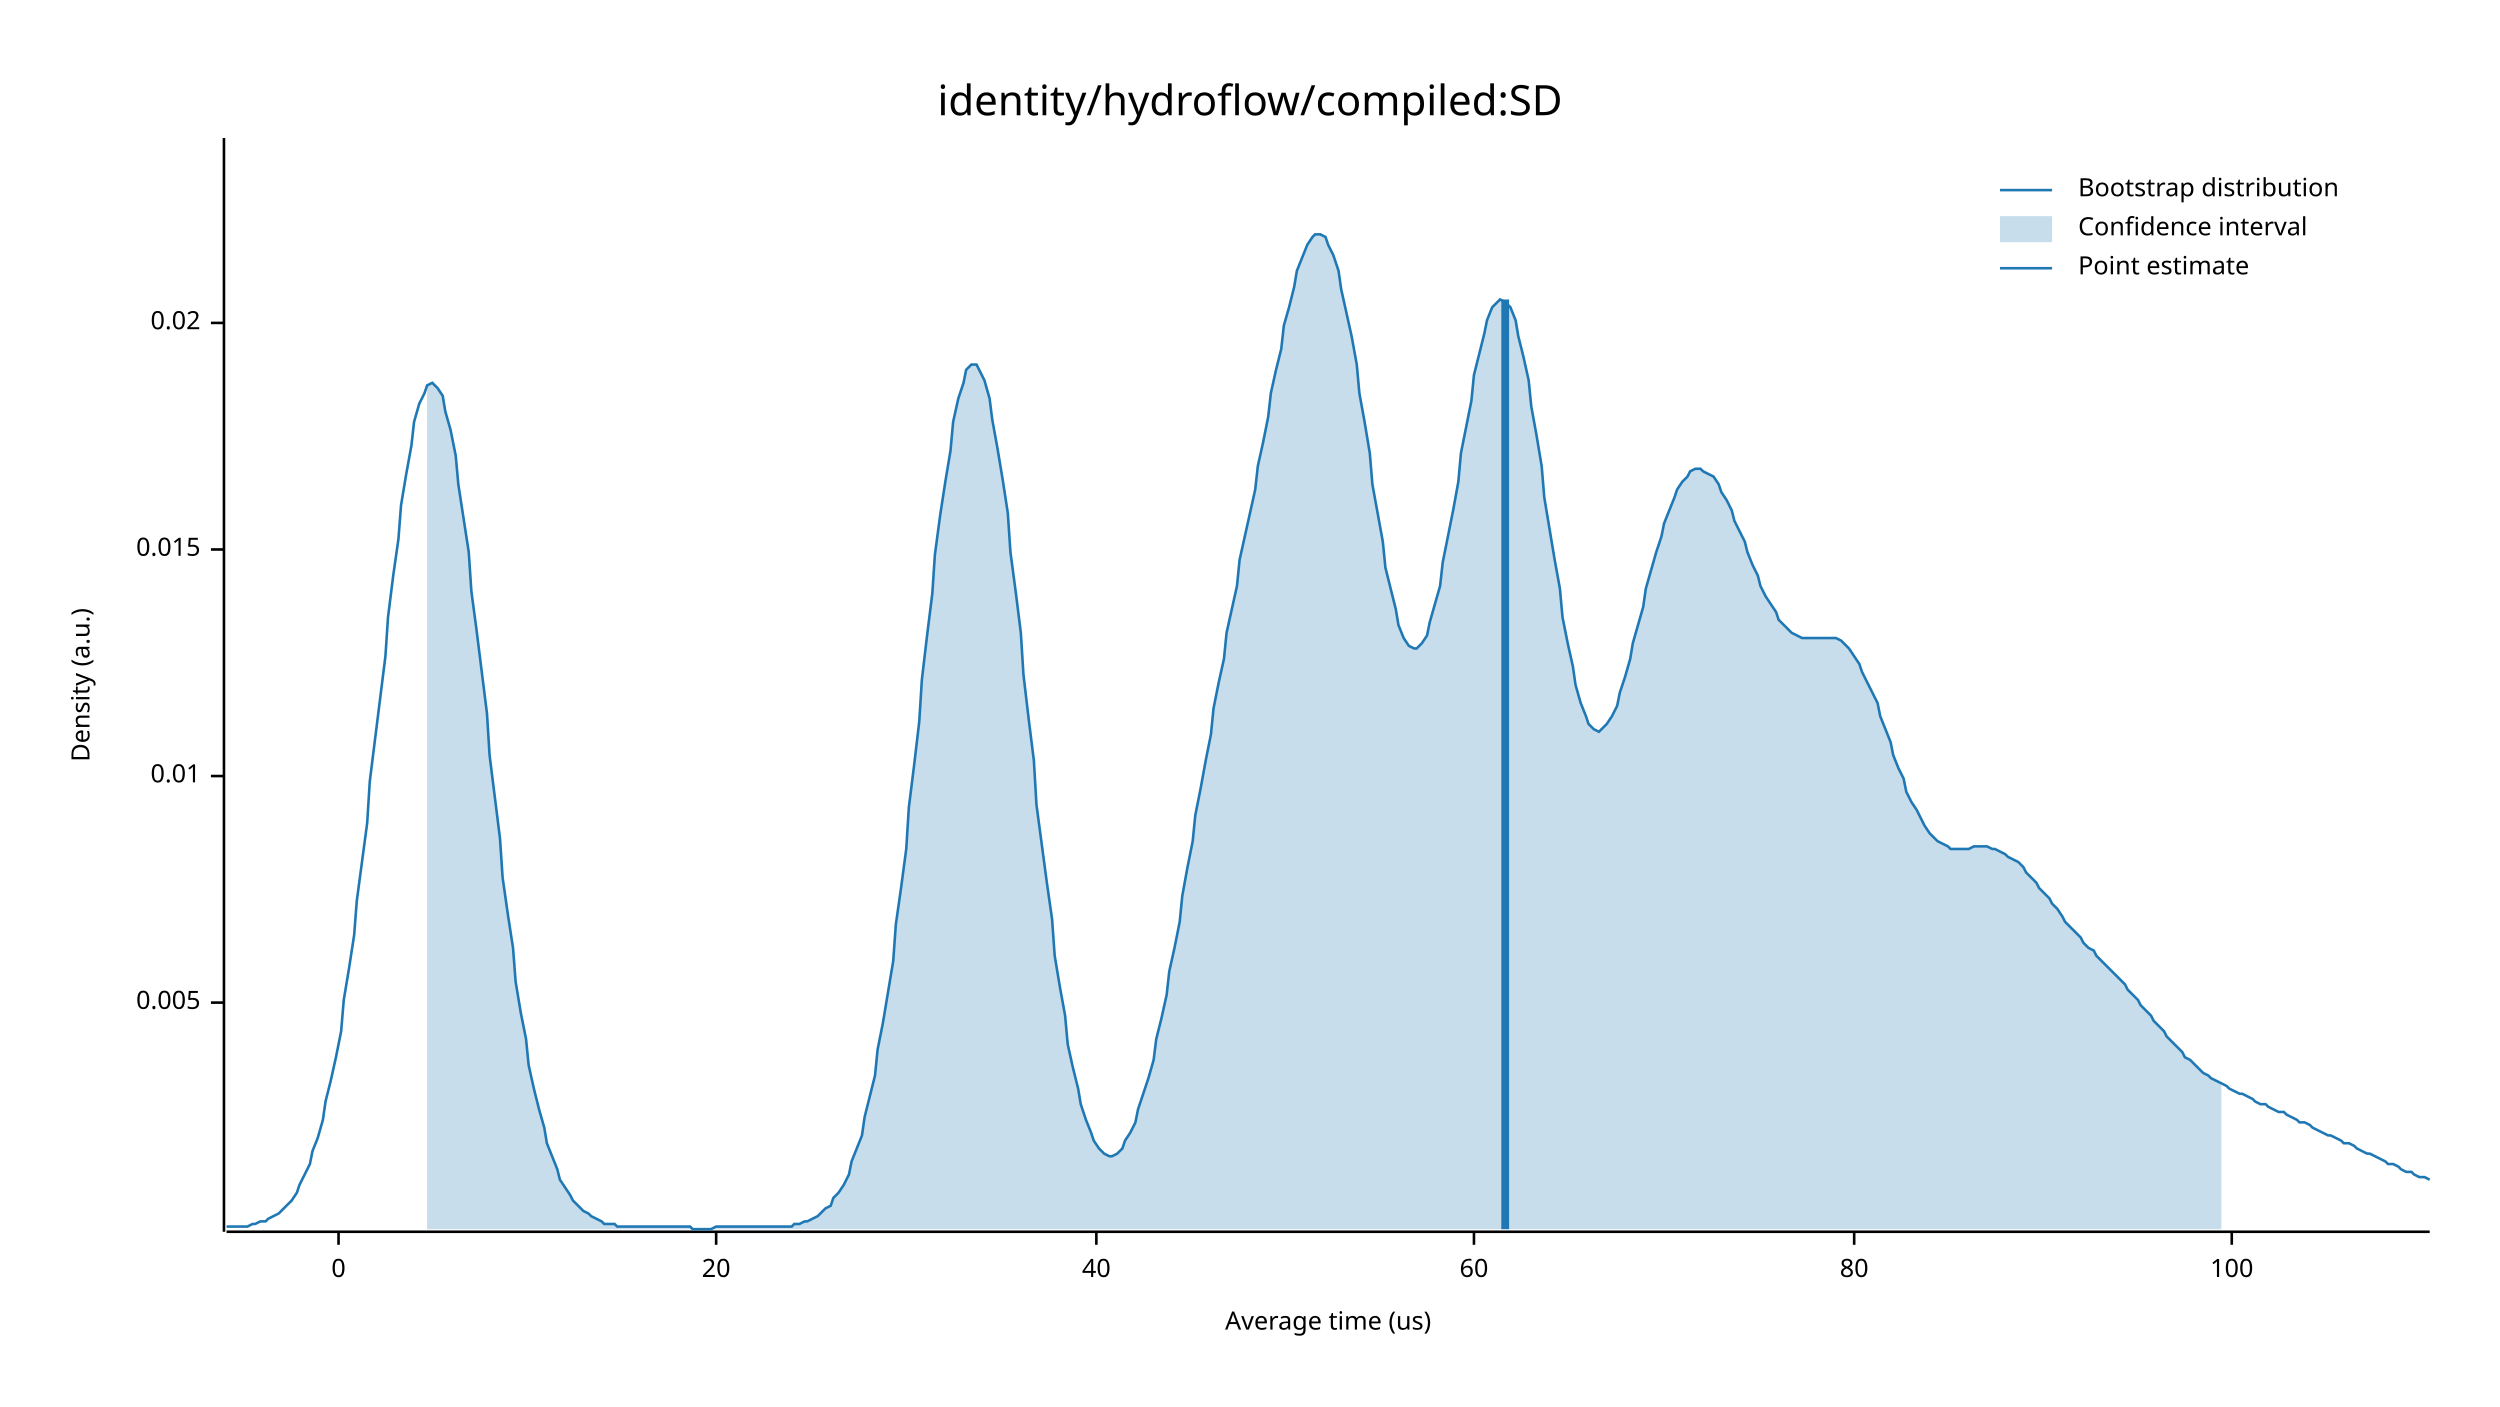
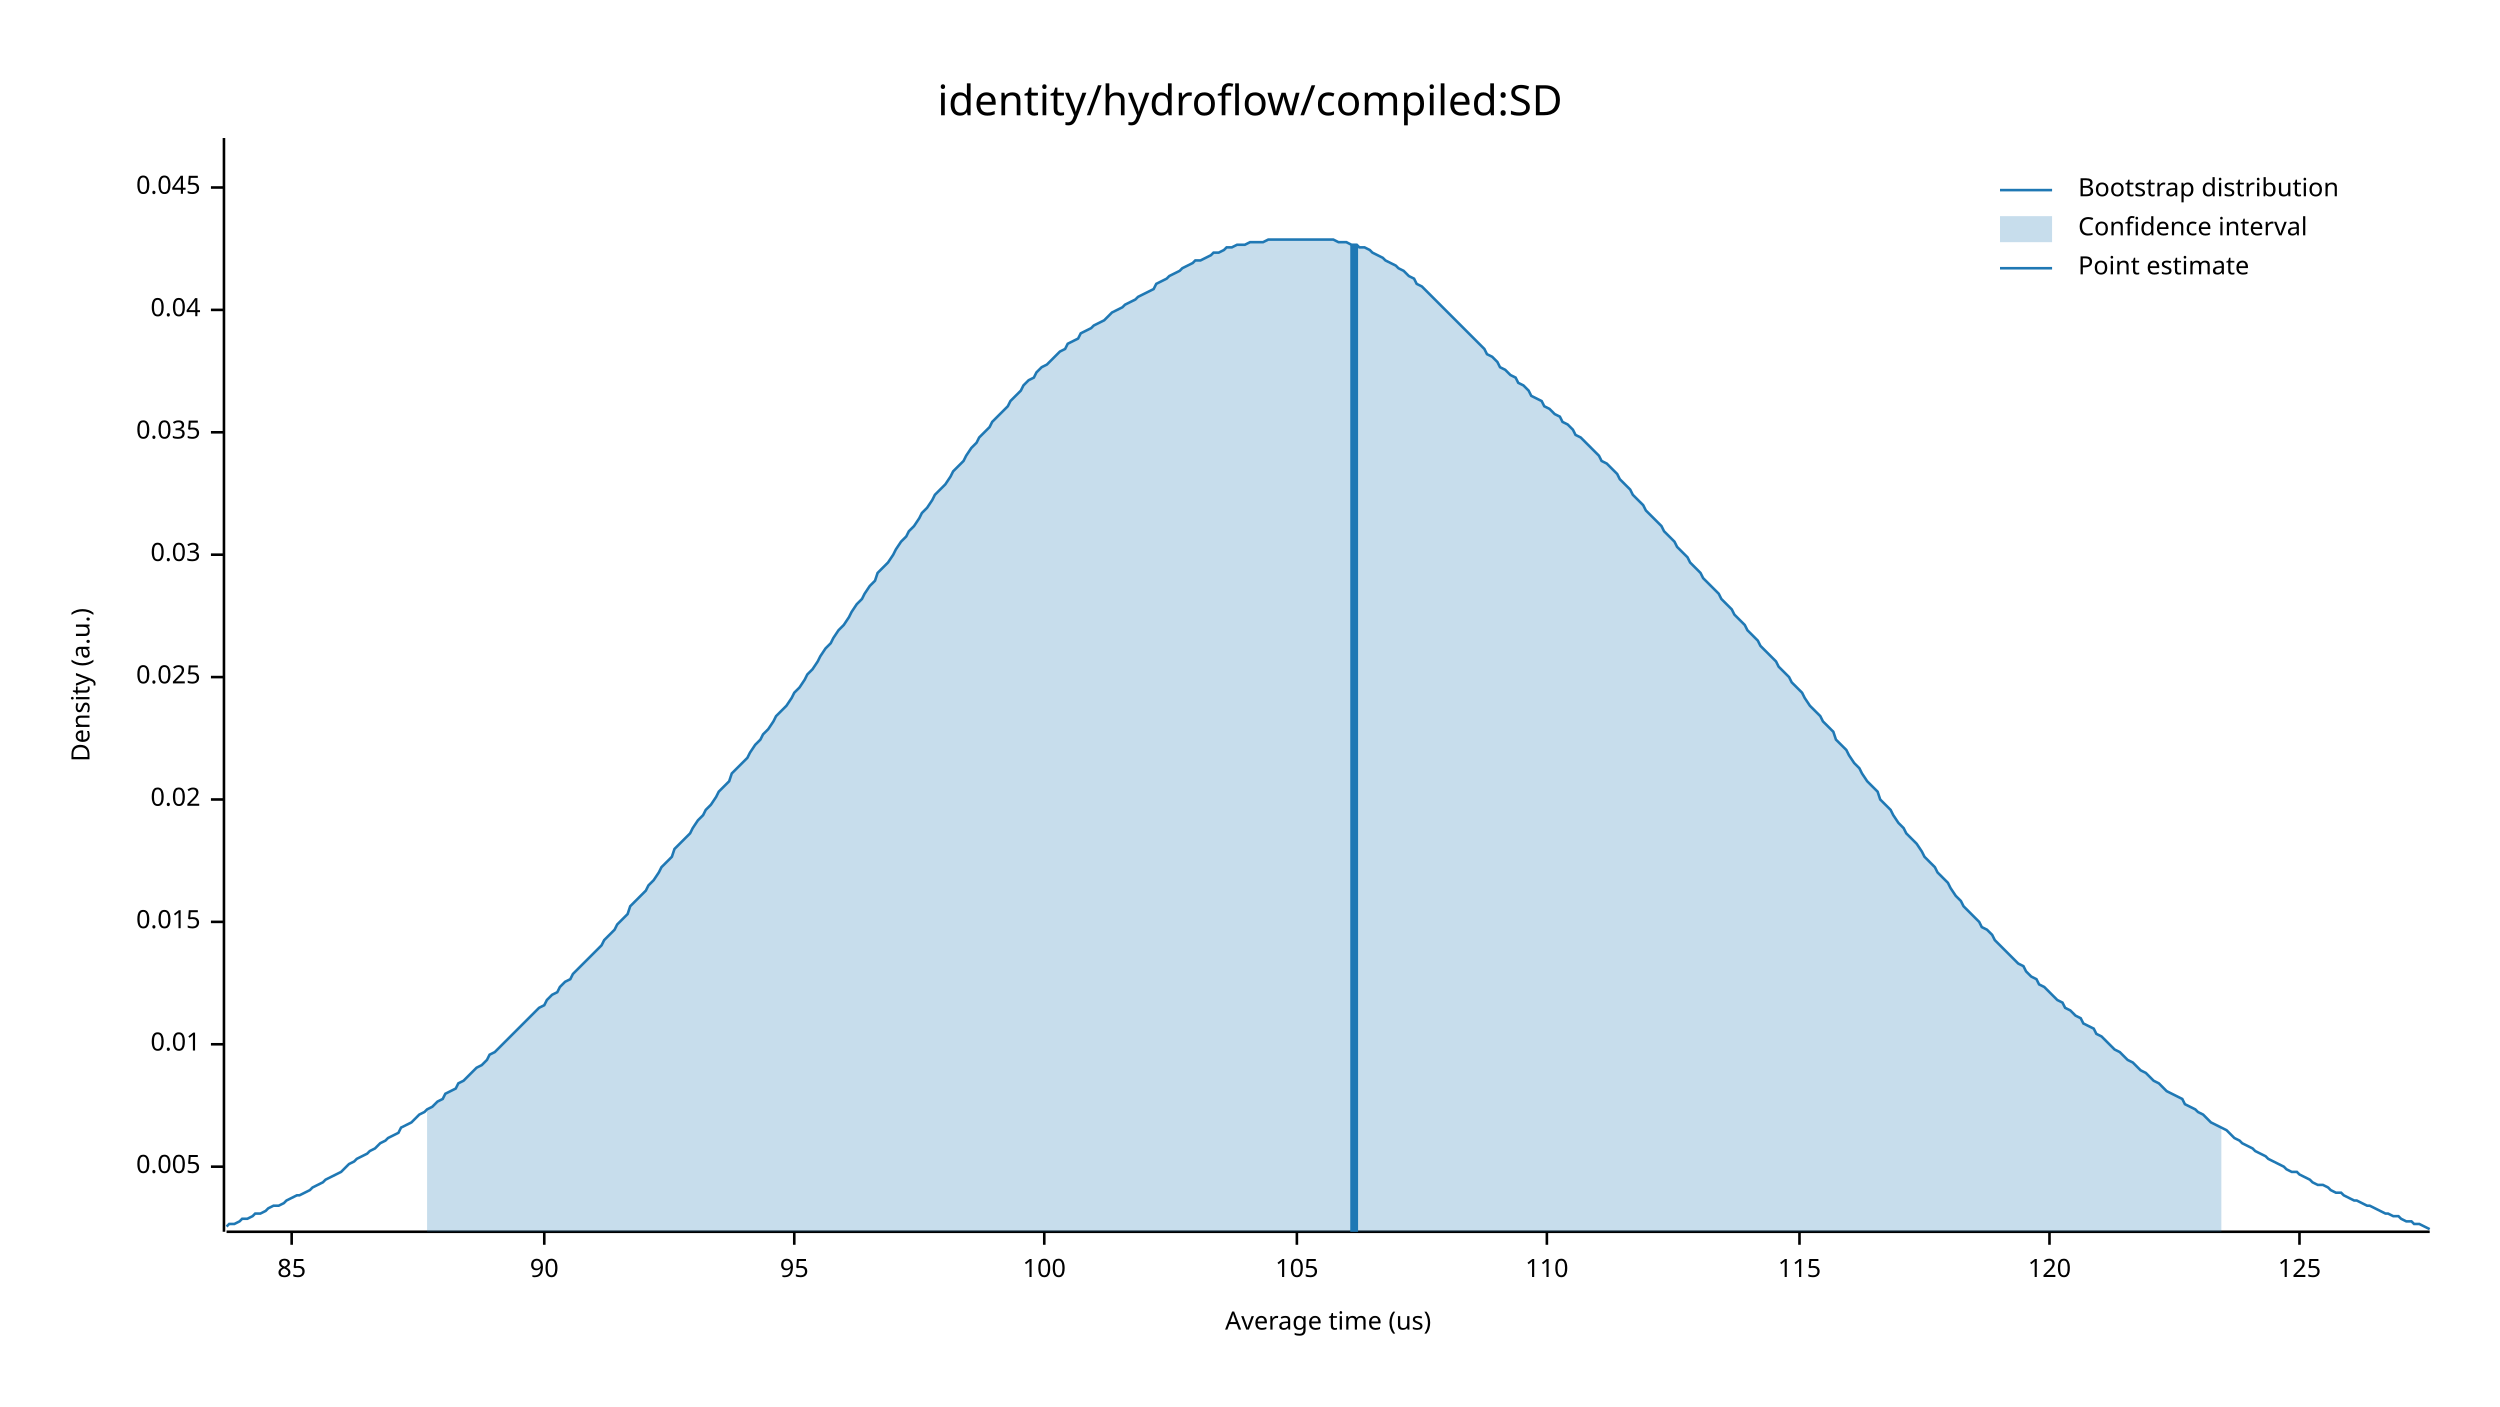
<svg xmlns="http://www.w3.org/2000/svg" width="960" height="540" viewBox="0 0 960 540">
  <text x="480" y="32" dy="0.76em" text-anchor="middle" font-family="sans-serif" font-size="16.129" opacity="1" fill="#000000">
identity/hydroflow/compiled:SD
</text>
  <text x="27" y="263" dy="0.76em" text-anchor="middle" font-family="sans-serif" font-size="9.677" opacity="1" fill="#000000" transform="rotate(270, 27, 263)">
Density (a.u.)
</text>
  <text x="510" y="513" dy="-0.5ex" text-anchor="middle" font-family="sans-serif" font-size="9.677" opacity="1" fill="#000000">
Average time (us)
</text>
  <polyline fill="none" opacity="1" stroke="#000000" stroke-width="1" points="86,53 86,473 " />
-   <text x="77" y="385" dy="0.5ex" text-anchor="end" font-family="sans-serif" font-size="9.677" opacity="1" fill="#000000">
+   <text x="77" y="448" dy="0.5ex" text-anchor="end" font-family="sans-serif" font-size="9.677" opacity="1" fill="#000000">
0.005
</text>
-   <polyline fill="none" opacity="1" stroke="#000000" stroke-width="1" points="81,385 86,385 " />
-   <text x="77" y="298" dy="0.5ex" text-anchor="end" font-family="sans-serif" font-size="9.677" opacity="1" fill="#000000">
+   <polyline fill="none" opacity="1" stroke="#000000" stroke-width="1" points="81,448 86,448 " />
+   <text x="77" y="401" dy="0.5ex" text-anchor="end" font-family="sans-serif" font-size="9.677" opacity="1" fill="#000000">
0.01
</text>
-   <polyline fill="none" opacity="1" stroke="#000000" stroke-width="1" points="81,298 86,298 " />
-   <text x="77" y="211" dy="0.5ex" text-anchor="end" font-family="sans-serif" font-size="9.677" opacity="1" fill="#000000">
+   <polyline fill="none" opacity="1" stroke="#000000" stroke-width="1" points="81,401 86,401 " />
+   <text x="77" y="354" dy="0.5ex" text-anchor="end" font-family="sans-serif" font-size="9.677" opacity="1" fill="#000000">
0.015
</text>
-   <polyline fill="none" opacity="1" stroke="#000000" stroke-width="1" points="81,211 86,211 " />
-   <text x="77" y="124" dy="0.5ex" text-anchor="end" font-family="sans-serif" font-size="9.677" opacity="1" fill="#000000">
+   <polyline fill="none" opacity="1" stroke="#000000" stroke-width="1" points="81,354 86,354 " />
+   <text x="77" y="307" dy="0.5ex" text-anchor="end" font-family="sans-serif" font-size="9.677" opacity="1" fill="#000000">
0.02
</text>
-   <polyline fill="none" opacity="1" stroke="#000000" stroke-width="1" points="81,124 86,124 " />
+   <polyline fill="none" opacity="1" stroke="#000000" stroke-width="1" points="81,307 86,307 " />
+   <text x="77" y="260" dy="0.5ex" text-anchor="end" font-family="sans-serif" font-size="9.677" opacity="1" fill="#000000">
+ 0.025
+ </text>
+   <polyline fill="none" opacity="1" stroke="#000000" stroke-width="1" points="81,260 86,260 " />
+   <text x="77" y="213" dy="0.5ex" text-anchor="end" font-family="sans-serif" font-size="9.677" opacity="1" fill="#000000">
+ 0.03
+ </text>
+   <polyline fill="none" opacity="1" stroke="#000000" stroke-width="1" points="81,213 86,213 " />
+   <text x="77" y="166" dy="0.5ex" text-anchor="end" font-family="sans-serif" font-size="9.677" opacity="1" fill="#000000">
+ 0.035
+ </text>
+   <polyline fill="none" opacity="1" stroke="#000000" stroke-width="1" points="81,166 86,166 " />
+   <text x="77" y="119" dy="0.5ex" text-anchor="end" font-family="sans-serif" font-size="9.677" opacity="1" fill="#000000">
+ 0.04
+ </text>
+   <polyline fill="none" opacity="1" stroke="#000000" stroke-width="1" points="81,119 86,119 " />
+   <text x="77" y="72" dy="0.5ex" text-anchor="end" font-family="sans-serif" font-size="9.677" opacity="1" fill="#000000">
+ 0.045
+ </text>
+   <polyline fill="none" opacity="1" stroke="#000000" stroke-width="1" points="81,72 86,72 " />
  <polyline fill="none" opacity="1" stroke="#000000" stroke-width="1" points="87,473 933,473 " />
-   <text x="130" y="483" dy="0.76em" text-anchor="middle" font-family="sans-serif" font-size="9.677" opacity="1" fill="#000000">
- 0
+   <text x="112" y="483" dy="0.76em" text-anchor="middle" font-family="sans-serif" font-size="9.677" opacity="1" fill="#000000">
+ 85
</text>
-   <polyline fill="none" opacity="1" stroke="#000000" stroke-width="1" points="130,473 130,478 " />
-   <text x="275" y="483" dy="0.76em" text-anchor="middle" font-family="sans-serif" font-size="9.677" opacity="1" fill="#000000">
- 20
+   <polyline fill="none" opacity="1" stroke="#000000" stroke-width="1" points="112,473 112,478 " />
+   <text x="209" y="483" dy="0.76em" text-anchor="middle" font-family="sans-serif" font-size="9.677" opacity="1" fill="#000000">
+ 90
</text>
-   <polyline fill="none" opacity="1" stroke="#000000" stroke-width="1" points="275,473 275,478 " />
-   <text x="421" y="483" dy="0.76em" text-anchor="middle" font-family="sans-serif" font-size="9.677" opacity="1" fill="#000000">
- 40
+   <polyline fill="none" opacity="1" stroke="#000000" stroke-width="1" points="209,473 209,478 " />
+   <text x="305" y="483" dy="0.76em" text-anchor="middle" font-family="sans-serif" font-size="9.677" opacity="1" fill="#000000">
+ 95
</text>
-   <polyline fill="none" opacity="1" stroke="#000000" stroke-width="1" points="421,473 421,478 " />
-   <text x="566" y="483" dy="0.76em" text-anchor="middle" font-family="sans-serif" font-size="9.677" opacity="1" fill="#000000">
- 60
- </text>
-   <polyline fill="none" opacity="1" stroke="#000000" stroke-width="1" points="566,473 566,478 " />
-   <text x="712" y="483" dy="0.76em" text-anchor="middle" font-family="sans-serif" font-size="9.677" opacity="1" fill="#000000">
- 80
- </text>
-   <polyline fill="none" opacity="1" stroke="#000000" stroke-width="1" points="712,473 712,478 " />
-   <text x="857" y="483" dy="0.76em" text-anchor="middle" font-family="sans-serif" font-size="9.677" opacity="1" fill="#000000">
+   <polyline fill="none" opacity="1" stroke="#000000" stroke-width="1" points="305,473 305,478 " />
+   <text x="401" y="483" dy="0.76em" text-anchor="middle" font-family="sans-serif" font-size="9.677" opacity="1" fill="#000000">
100
</text>
-   <polyline fill="none" opacity="1" stroke="#000000" stroke-width="1" points="857,473 857,478 " />
-   <polyline fill="none" opacity="1" stroke="#1F78B4" stroke-width="1" points="87,471 88,471 90,471 92,471 93,471 95,471 97,470 98,470 100,469 102,469 103,468 105,467 107,466 109,464 110,463 112,461 114,458 115,455 117,451 119,447 120,442 122,437 124,430 125,423 127,415 129,406 131,396 132,384 134,372 136,359 137,346 139,331 141,316 142,300 144,284 146,268 148,252 149,237 151,221 153,207 154,194 156,182 158,171 159,162 161,155 163,151 164,148 166,147 168,149 170,152 171,158 173,165 175,175 176,186 178,199 180,212 181,227 183,242 185,258 187,274 188,290 190,306 192,322 193,337 195,351 197,364 198,377 200,389 202,399 203,409 205,418 207,426 209,433 210,439 212,444 214,449 215,453 217,456 219,459 220,461 222,463 224,465 226,466 227,467 229,468 231,469 232,470 234,470 236,470 237,471 239,471 241,471 242,471 244,471 246,471 248,471 249,471 251,471 253,471 254,471 256,471 258,471 259,471 261,471 263,471 265,471 266,472 268,472 270,472 271,472 273,472 275,471 276,471 278,471 280,471 281,471 283,471 285,471 287,471 288,471 290,471 292,471 293,471 295,471 297,471 298,471 300,471 302,471 304,471 305,470 307,470 309,469 310,469 312,468 314,467 315,466 317,464 319,463 320,460 322,458 324,455 326,451 327,446 329,441 331,436 332,429 334,421 336,413 337,403 339,393 341,381 343,369 344,355 346,341 348,326 349,310 351,294 353,277 354,261 356,244 358,228 359,213 361,198 363,185 365,173 366,162 368,153 370,147 371,142 373,140 375,140 376,142 378,146 380,153 381,161 383,172 385,184 387,197 388,212 390,227 392,243 393,259 395,276 397,292 398,309 400,324 402,339 404,353 405,367 407,379 409,390 410,401 412,410 414,418 415,424 417,430 419,435 420,438 422,441 424,443 426,444 427,444 429,443 431,441 432,438 434,435 436,431 437,426 439,420 441,414 443,407 444,399 446,391 448,382 449,373 451,364 453,354 454,344 456,333 458,323 459,313 461,303 463,292 465,282 466,272 468,262 470,253 471,243 473,234 475,225 476,215 478,206 480,197 482,188 483,179 485,170 487,160 488,151 490,142 492,134 493,125 495,118 497,110 498,104 500,99 502,94 504,91 505,90 507,90 509,91 510,94 512,98 514,104 515,111 517,120 519,129 521,140 522,151 524,162 526,174 527,186 529,197 531,208 532,218 534,226 536,234 537,240 539,245 541,248 543,249 544,249 546,247 548,244 549,239 551,232 553,225 554,216 556,206 558,196 560,185 561,174 563,164 565,154 566,144 568,136 570,128 571,123 573,118 575,116 576,115 578,116 580,118 582,123 583,129 585,137 587,146 588,156 590,167 592,179 593,191 595,203 597,215 599,226 600,237 602,247 604,256 605,263 607,270 609,275 610,278 612,280 614,281 615,280 617,278 619,275 621,271 622,266 624,260 626,253 627,247 629,240 631,233 632,226 634,219 636,212 638,206 639,201 641,196 643,191 644,188 646,185 648,183 649,181 651,180 653,180 654,181 656,182 658,183 660,186 661,189 663,192 665,196 666,200 668,204 670,208 671,212 673,217 675,221 676,225 678,229 680,232 682,235 683,238 685,240 687,242 688,243 690,244 692,245 693,245 695,245 697,245 699,245 700,245 702,245 704,245 705,245 707,246 709,248 710,249 712,252 714,255 715,258 717,262 719,266 721,270 722,275 724,280 726,285 727,290 729,295 731,299 732,304 734,308 736,311 738,315 739,317 741,320 743,322 744,323 746,324 748,325 749,326 751,326 753,326 754,326 756,326 758,325 760,325 761,325 763,325 765,326 766,326 768,327 770,328 771,329 773,330 775,331 777,333 778,335 780,337 782,339 783,341 785,343 787,345 788,347 790,349 792,352 793,354 795,356 797,358 799,360 800,362 802,364 804,365 805,367 807,369 809,371 810,372 812,374 814,376 816,378 817,380 819,382 821,384 822,386 824,388 826,390 827,392 829,394 831,396 832,398 834,400 836,402 838,404 839,406 841,407 843,409 844,410 846,412 848,413 849,414 851,415 853,416 855,417 856,418 858,419 860,420 861,420 863,421 865,422 866,423 868,424 870,424 871,425 873,426 875,427 877,427 878,428 880,429 882,430 883,431 885,431 887,432 888,433 890,434 892,435 894,436 895,436 897,437 899,438 900,439 902,439 904,440 905,441 907,442 909,443 910,443 912,444 914,445 916,446 917,447 919,447 921,448 922,449 924,450 926,450 927,451 929,452 931,452 933,453 " />
-   <polygon opacity="0.25" fill="#1F78B4" points="164,148 166,147 168,149 170,152 171,158 173,165 175,175 176,186 178,199 180,212 181,227 183,242 185,258 187,274 188,290 190,306 192,322 193,337 195,351 197,364 198,377 200,389 202,399 203,409 205,418 207,426 209,433 210,439 212,444 214,449 215,453 217,456 219,459 220,461 222,463 224,465 226,466 227,467 229,468 231,469 232,470 234,470 236,470 237,471 239,471 241,471 242,471 244,471 246,471 248,471 249,471 251,471 253,471 254,471 256,471 258,471 259,471 261,471 263,471 265,471 266,472 268,472 270,472 271,472 273,472 275,471 276,471 278,471 280,471 281,471 283,471 285,471 287,471 288,471 290,471 292,471 293,471 295,471 297,471 298,471 300,471 302,471 304,471 305,470 307,470 309,469 310,469 312,468 314,467 315,466 317,464 319,463 320,460 322,458 324,455 326,451 327,446 329,441 331,436 332,429 334,421 336,413 337,403 339,393 341,381 343,369 344,355 346,341 348,326 349,310 351,294 353,277 354,261 356,244 358,228 359,213 361,198 363,185 365,173 366,162 368,153 370,147 371,142 373,140 375,140 376,142 378,146 380,153 381,161 383,172 385,184 387,197 388,212 390,227 392,243 393,259 395,276 397,292 398,309 400,324 402,339 404,353 405,367 407,379 409,390 410,401 412,410 414,418 415,424 417,430 419,435 420,438 422,441 424,443 426,444 427,444 429,443 431,441 432,438 434,435 436,431 437,426 439,420 441,414 443,407 444,399 446,391 448,382 449,373 451,364 453,354 454,344 456,333 458,323 459,313 461,303 463,292 465,282 466,272 468,262 470,253 471,243 473,234 475,225 476,215 478,206 480,197 482,188 483,179 485,170 487,160 488,151 490,142 492,134 493,125 495,118 497,110 498,104 500,99 502,94 504,91 505,90 507,90 509,91 510,94 512,98 514,104 515,111 517,120 519,129 521,140 522,151 524,162 526,174 527,186 529,197 531,208 532,218 534,226 536,234 537,240 539,245 541,248 543,249 544,249 546,247 548,244 549,239 551,232 553,225 554,216 556,206 558,196 560,185 561,174 563,164 565,154 566,144 568,136 570,128 571,123 573,118 575,116 576,115 578,116 580,118 582,123 583,129 585,137 587,146 588,156 590,167 592,179 593,191 595,203 597,215 599,226 600,237 602,247 604,256 605,263 607,270 609,275 610,278 612,280 614,281 615,280 617,278 619,275 621,271 622,266 624,260 626,253 627,247 629,240 631,233 632,226 634,219 636,212 638,206 639,201 641,196 643,191 644,188 646,185 648,183 649,181 651,180 653,180 654,181 656,182 658,183 660,186 661,189 663,192 665,196 666,200 668,204 670,208 671,212 673,217 675,221 676,225 678,229 680,232 682,235 683,238 685,240 687,242 688,243 690,244 692,245 693,245 695,245 697,245 699,245 700,245 702,245 704,245 705,245 707,246 709,248 710,249 712,252 714,255 715,258 717,262 719,266 721,270 722,275 724,280 726,285 727,290 729,295 731,299 732,304 734,308 736,311 738,315 739,317 741,320 743,322 744,323 746,324 748,325 749,326 751,326 753,326 754,326 756,326 758,325 760,325 761,325 763,325 765,326 766,326 768,327 770,328 771,329 773,330 775,331 777,333 778,335 780,337 782,339 783,341 785,343 787,345 788,347 790,349 792,352 793,354 795,356 797,358 799,360 800,362 802,364 804,365 805,367 807,369 809,371 810,372 812,374 814,376 816,378 817,380 819,382 821,384 822,386 824,388 826,390 827,392 829,394 831,396 832,398 834,400 836,402 838,404 839,406 841,407 843,409 844,410 846,412 848,413 849,414 851,415 853,416 853,472 164,472 " />
-   <polyline fill="none" opacity="1" stroke="#1F78B4" stroke-width="3" points="578,472 578,115 " />
+   <polyline fill="none" opacity="1" stroke="#000000" stroke-width="1" points="401,473 401,478 " />
+   <text x="498" y="483" dy="0.76em" text-anchor="middle" font-family="sans-serif" font-size="9.677" opacity="1" fill="#000000">
+ 105
+ </text>
+   <polyline fill="none" opacity="1" stroke="#000000" stroke-width="1" points="498,473 498,478 " />
+   <text x="594" y="483" dy="0.76em" text-anchor="middle" font-family="sans-serif" font-size="9.677" opacity="1" fill="#000000">
+ 110
+ </text>
+   <polyline fill="none" opacity="1" stroke="#000000" stroke-width="1" points="594,473 594,478 " />
+   <text x="691" y="483" dy="0.76em" text-anchor="middle" font-family="sans-serif" font-size="9.677" opacity="1" fill="#000000">
+ 115
+ </text>
+   <polyline fill="none" opacity="1" stroke="#000000" stroke-width="1" points="691,473 691,478 " />
+   <text x="787" y="483" dy="0.76em" text-anchor="middle" font-family="sans-serif" font-size="9.677" opacity="1" fill="#000000">
+ 120
+ </text>
+   <polyline fill="none" opacity="1" stroke="#000000" stroke-width="1" points="787,473 787,478 " />
+   <text x="883" y="483" dy="0.76em" text-anchor="middle" font-family="sans-serif" font-size="9.677" opacity="1" fill="#000000">
+ 125
+ </text>
+   <polyline fill="none" opacity="1" stroke="#000000" stroke-width="1" points="883,473 883,478 " />
+   <polyline fill="none" opacity="1" stroke="#1F78B4" stroke-width="1" points="87,471 88,470 90,470 92,469 93,468 95,468 97,467 98,466 100,466 102,465 103,464 105,463 107,463 109,462 110,461 112,460 114,459 115,459 117,458 119,457 120,456 122,455 124,454 125,453 127,452 129,451 131,450 132,449 134,447 136,446 137,445 139,444 141,443 142,442 144,441 146,439 148,438 149,437 151,436 153,435 154,433 156,432 158,431 159,430 161,428 163,427 164,426 166,425 168,423 170,422 171,420 173,419 175,418 176,416 178,415 180,413 181,412 183,410 185,409 187,407 188,405 190,404 192,402 193,401 195,399 197,397 198,396 200,394 202,392 203,391 205,389 207,387 209,386 210,384 212,382 214,381 215,379 217,377 219,376 220,374 222,372 224,370 226,368 227,367 229,365 231,363 232,361 234,359 236,357 237,355 239,353 241,351 242,348 244,346 246,344 248,342 249,340 251,338 253,335 254,333 256,331 258,329 259,326 261,324 263,322 265,320 266,318 268,315 270,313 271,311 273,309 275,306 276,304 278,302 280,300 281,297 283,295 285,293 287,291 288,289 290,286 292,284 293,282 295,280 297,277 298,275 300,273 302,271 304,268 305,266 307,264 309,261 310,259 312,257 314,254 315,252 317,249 319,247 320,245 322,242 324,240 326,237 327,235 329,232 331,230 332,228 334,225 336,223 337,220 339,218 341,216 343,213 344,211 346,208 348,206 349,204 351,202 353,199 354,197 356,195 358,192 359,190 361,188 363,186 365,183 366,181 368,179 370,177 371,175 373,172 375,170 376,168 378,166 380,164 381,162 383,160 385,158 387,156 388,154 390,152 392,150 393,148 395,146 397,145 398,143 400,141 402,140 404,138 405,137 407,135 409,134 410,132 412,131 414,130 415,128 417,127 419,126 420,125 422,124 424,123 426,121 427,120 429,119 431,118 432,117 434,116 436,115 437,114 439,113 441,112 443,111 444,109 446,108 448,107 449,106 451,105 453,104 454,103 456,102 458,101 459,100 461,100 463,99 465,98 466,97 468,97 470,96 471,95 473,95 475,94 476,94 478,94 480,93 482,93 483,93 485,93 487,92 488,92 490,92 492,92 493,92 495,92 497,92 498,92 500,92 502,92 504,92 505,92 507,92 509,92 510,92 512,92 514,93 515,93 517,93 519,94 521,94 522,95 524,95 526,96 527,97 529,98 531,99 532,100 534,101 536,102 537,103 539,104 541,106 543,107 544,109 546,110 548,112 549,113 551,115 553,117 554,118 556,120 558,122 560,124 561,125 563,127 565,129 566,130 568,132 570,134 571,136 573,137 575,139 576,141 578,142 580,144 582,145 583,147 585,148 587,150 588,152 590,153 592,154 593,156 595,157 597,159 599,160 600,162 602,163 604,165 605,167 607,168 609,170 610,171 612,173 614,175 615,177 617,178 619,180 621,182 622,184 624,186 626,188 627,190 629,192 631,194 632,196 634,198 636,200 638,202 639,204 641,206 643,208 644,210 646,212 648,214 649,216 651,218 653,220 654,222 656,224 658,226 660,228 661,230 663,232 665,234 666,236 668,238 670,240 671,242 673,244 675,246 676,248 678,250 680,252 682,254 683,256 685,258 687,260 688,262 690,264 692,266 693,268 695,271 697,273 699,275 700,277 702,279 704,281 705,284 707,286 709,288 710,290 712,293 714,295 715,297 717,300 719,302 721,304 722,307 724,309 726,311 727,313 729,316 731,318 732,320 734,322 736,324 738,327 739,329 741,331 743,333 744,335 746,337 748,339 749,341 751,344 753,346 754,348 756,350 758,352 760,354 761,356 763,357 765,359 766,361 768,363 770,365 771,366 773,368 775,370 777,371 778,373 780,375 782,376 783,378 785,379 787,381 788,382 790,384 792,385 793,387 795,388 797,390 799,391 800,393 802,394 804,395 805,397 807,398 809,400 810,401 812,403 814,404 816,406 817,407 819,408 821,410 822,411 824,412 826,414 827,415 829,416 831,418 832,419 834,420 836,421 838,422 839,424 841,425 843,426 844,427 846,428 848,430 849,431 851,432 853,433 855,434 856,435 858,437 860,438 861,439 863,440 865,441 866,442 868,443 870,444 871,445 873,446 875,447 877,448 878,449 880,450 882,450 883,451 885,452 887,453 888,454 890,455 892,455 894,456 895,457 897,458 899,458 900,459 902,460 904,461 905,461 907,462 909,463 910,463 912,464 914,465 916,466 917,466 919,467 921,467 922,468 924,469 926,469 927,470 929,470 931,471 933,472 " />
+   <polygon opacity="0.25" fill="#1F78B4" points="164,426 166,425 168,423 170,422 171,420 173,419 175,418 176,416 178,415 180,413 181,412 183,410 185,409 187,407 188,405 190,404 192,402 193,401 195,399 197,397 198,396 200,394 202,392 203,391 205,389 207,387 209,386 210,384 212,382 214,381 215,379 217,377 219,376 220,374 222,372 224,370 226,368 227,367 229,365 231,363 232,361 234,359 236,357 237,355 239,353 241,351 242,348 244,346 246,344 248,342 249,340 251,338 253,335 254,333 256,331 258,329 259,326 261,324 263,322 265,320 266,318 268,315 270,313 271,311 273,309 275,306 276,304 278,302 280,300 281,297 283,295 285,293 287,291 288,289 290,286 292,284 293,282 295,280 297,277 298,275 300,273 302,271 304,268 305,266 307,264 309,261 310,259 312,257 314,254 315,252 317,249 319,247 320,245 322,242 324,240 326,237 327,235 329,232 331,230 332,228 334,225 336,223 337,220 339,218 341,216 343,213 344,211 346,208 348,206 349,204 351,202 353,199 354,197 356,195 358,192 359,190 361,188 363,186 365,183 366,181 368,179 370,177 371,175 373,172 375,170 376,168 378,166 380,164 381,162 383,160 385,158 387,156 388,154 390,152 392,150 393,148 395,146 397,145 398,143 400,141 402,140 404,138 405,137 407,135 409,134 410,132 412,131 414,130 415,128 417,127 419,126 420,125 422,124 424,123 426,121 427,120 429,119 431,118 432,117 434,116 436,115 437,114 439,113 441,112 443,111 444,109 446,108 448,107 449,106 451,105 453,104 454,103 456,102 458,101 459,100 461,100 463,99 465,98 466,97 468,97 470,96 471,95 473,95 475,94 476,94 478,94 480,93 482,93 483,93 485,93 487,92 488,92 490,92 492,92 493,92 495,92 497,92 498,92 500,92 502,92 504,92 505,92 507,92 509,92 510,92 512,92 514,93 515,93 517,93 519,94 521,94 522,95 524,95 526,96 527,97 529,98 531,99 532,100 534,101 536,102 537,103 539,104 541,106 543,107 544,109 546,110 548,112 549,113 551,115 553,117 554,118 556,120 558,122 560,124 561,125 563,127 565,129 566,130 568,132 570,134 571,136 573,137 575,139 576,141 578,142 580,144 582,145 583,147 585,148 587,150 588,152 590,153 592,154 593,156 595,157 597,159 599,160 600,162 602,163 604,165 605,167 607,168 609,170 610,171 612,173 614,175 615,177 617,178 619,180 621,182 622,184 624,186 626,188 627,190 629,192 631,194 632,196 634,198 636,200 638,202 639,204 641,206 643,208 644,210 646,212 648,214 649,216 651,218 653,220 654,222 656,224 658,226 660,228 661,230 663,232 665,234 666,236 668,238 670,240 671,242 673,244 675,246 676,248 678,250 680,252 682,254 683,256 685,258 687,260 688,262 690,264 692,266 693,268 695,271 697,273 699,275 700,277 702,279 704,281 705,284 707,286 709,288 710,290 712,293 714,295 715,297 717,300 719,302 721,304 722,307 724,309 726,311 727,313 729,316 731,318 732,320 734,322 736,324 738,327 739,329 741,331 743,333 744,335 746,337 748,339 749,341 751,344 753,346 754,348 756,350 758,352 760,354 761,356 763,357 765,359 766,361 768,363 770,365 771,366 773,368 775,370 777,371 778,373 780,375 782,376 783,378 785,379 787,381 788,382 790,384 792,385 793,387 795,388 797,390 799,391 800,393 802,394 804,395 805,397 807,398 809,400 810,401 812,403 814,404 816,406 817,407 819,408 821,410 822,411 824,412 826,414 827,415 829,416 831,418 832,419 834,420 836,421 838,422 839,424 841,425 843,426 844,427 846,428 848,430 849,431 851,432 853,433 853,473 164,473 " />
+   <polyline fill="none" opacity="1" stroke="#1F78B4" stroke-width="3" points="520,473 520,94 " />
  <text x="798" y="68" dy="0.76em" text-anchor="start" font-family="sans-serif" font-size="9.677" opacity="1" fill="#000000">
Bootstrap distribution
</text>
  <text x="798" y="83" dy="0.76em" text-anchor="start" font-family="sans-serif" font-size="9.677" opacity="1" fill="#000000">
Confidence interval
</text>
  <text x="798" y="98" dy="0.76em" text-anchor="start" font-family="sans-serif" font-size="9.677" opacity="1" fill="#000000">
Point estimate
</text>
  <polyline fill="none" opacity="1" stroke="#1F78B4" stroke-width="1" points="768,73 788,73 " />
  <rect x="768" y="83" width="20" height="10" opacity="0.25" fill="#1F78B4" stroke="none" />
  <polyline fill="none" opacity="1" stroke="#1F78B4" stroke-width="1" points="768,103 788,103 " />
</svg>
